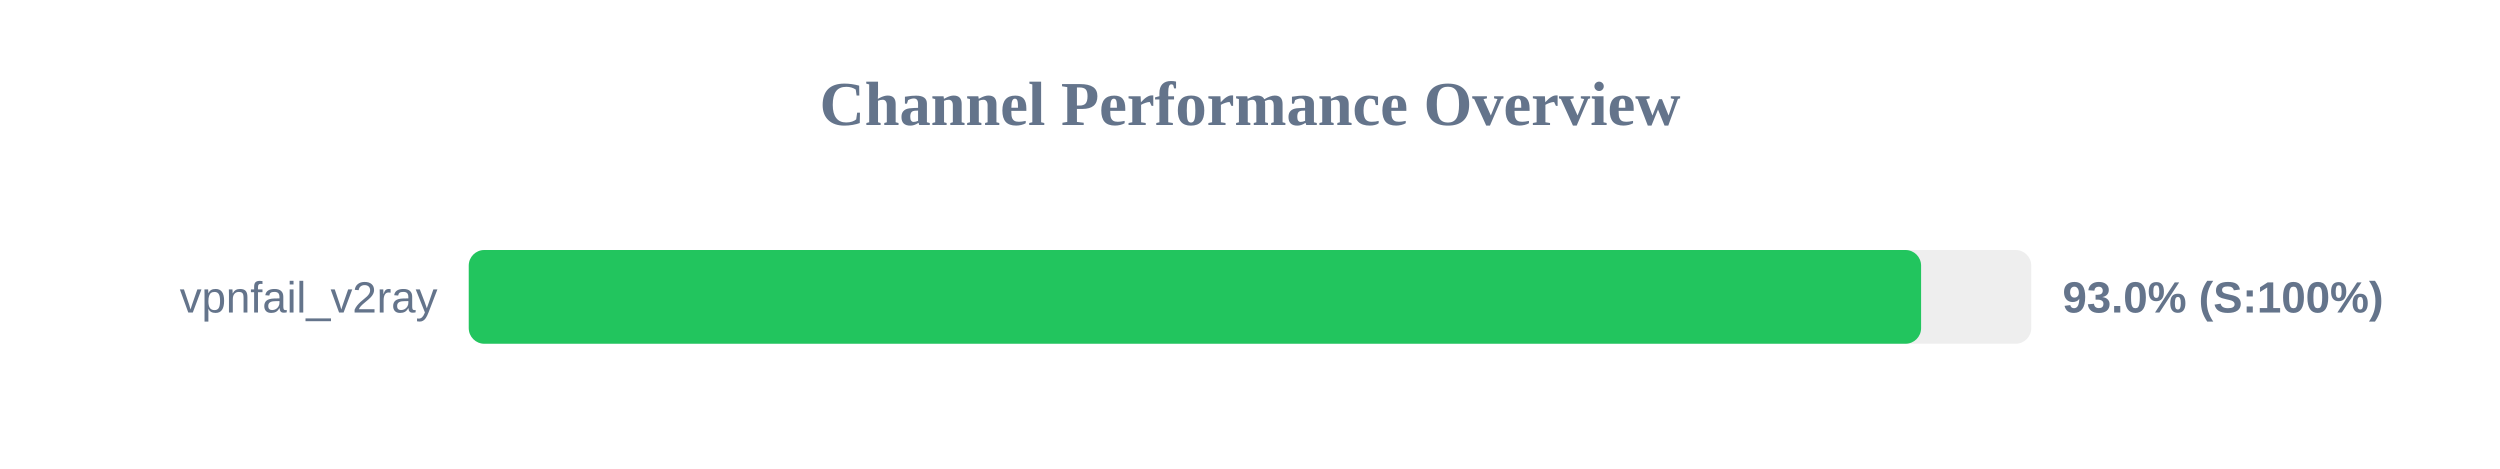
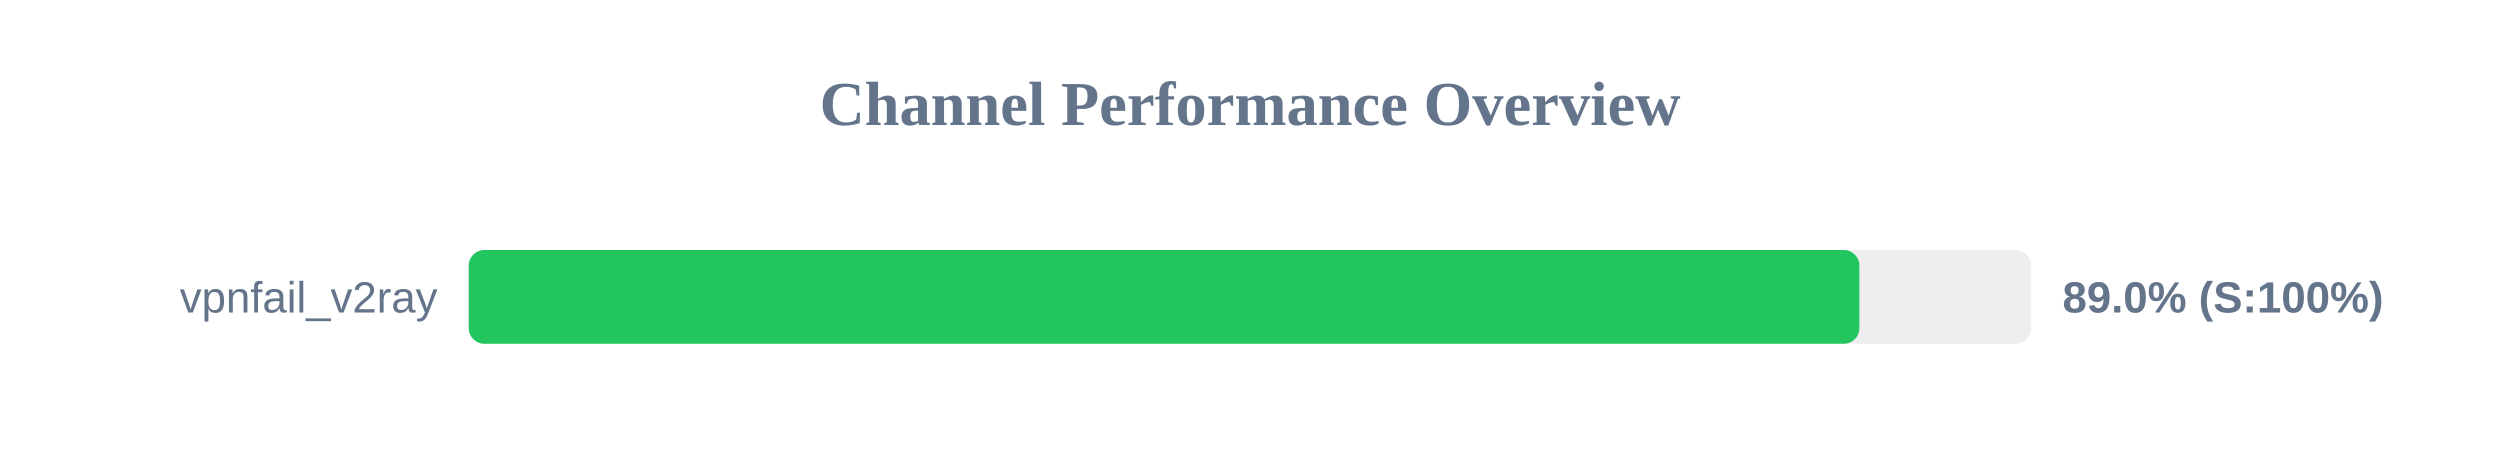
<svg xmlns="http://www.w3.org/2000/svg" width="800" height="150" version="1.1">
  <style>
        .row { font: 14px Arial; fill: #64748b; }
        .score { font: bold 14px Arial; fill: #64748b; }
    </style>
  <text x="400" y="40" text-anchor="middle" font-size="20px" font-weight="bold" fill="#64748b">Channel Performance Overview</text>
  <rect x="150" y="80" width="500" height="30" fill="#eee" rx="5" />
-   <rect x="150" y="80" width="464.75" height="30" fill="#22c55e" rx="5" />
+   <rect x="150" y="80" width="445.0" height="30" fill="#22c55e" rx="5" />
  <text x="140" y="100" text-anchor="end" class="row">vpnfail_v2ray</text>
-   <text x="660" y="100" text-anchor="start" class="score">93.0% (S:100%)</text>
+   <text x="660" y="100" text-anchor="start" class="score">89.0% (S:100%)</text>
</svg>
